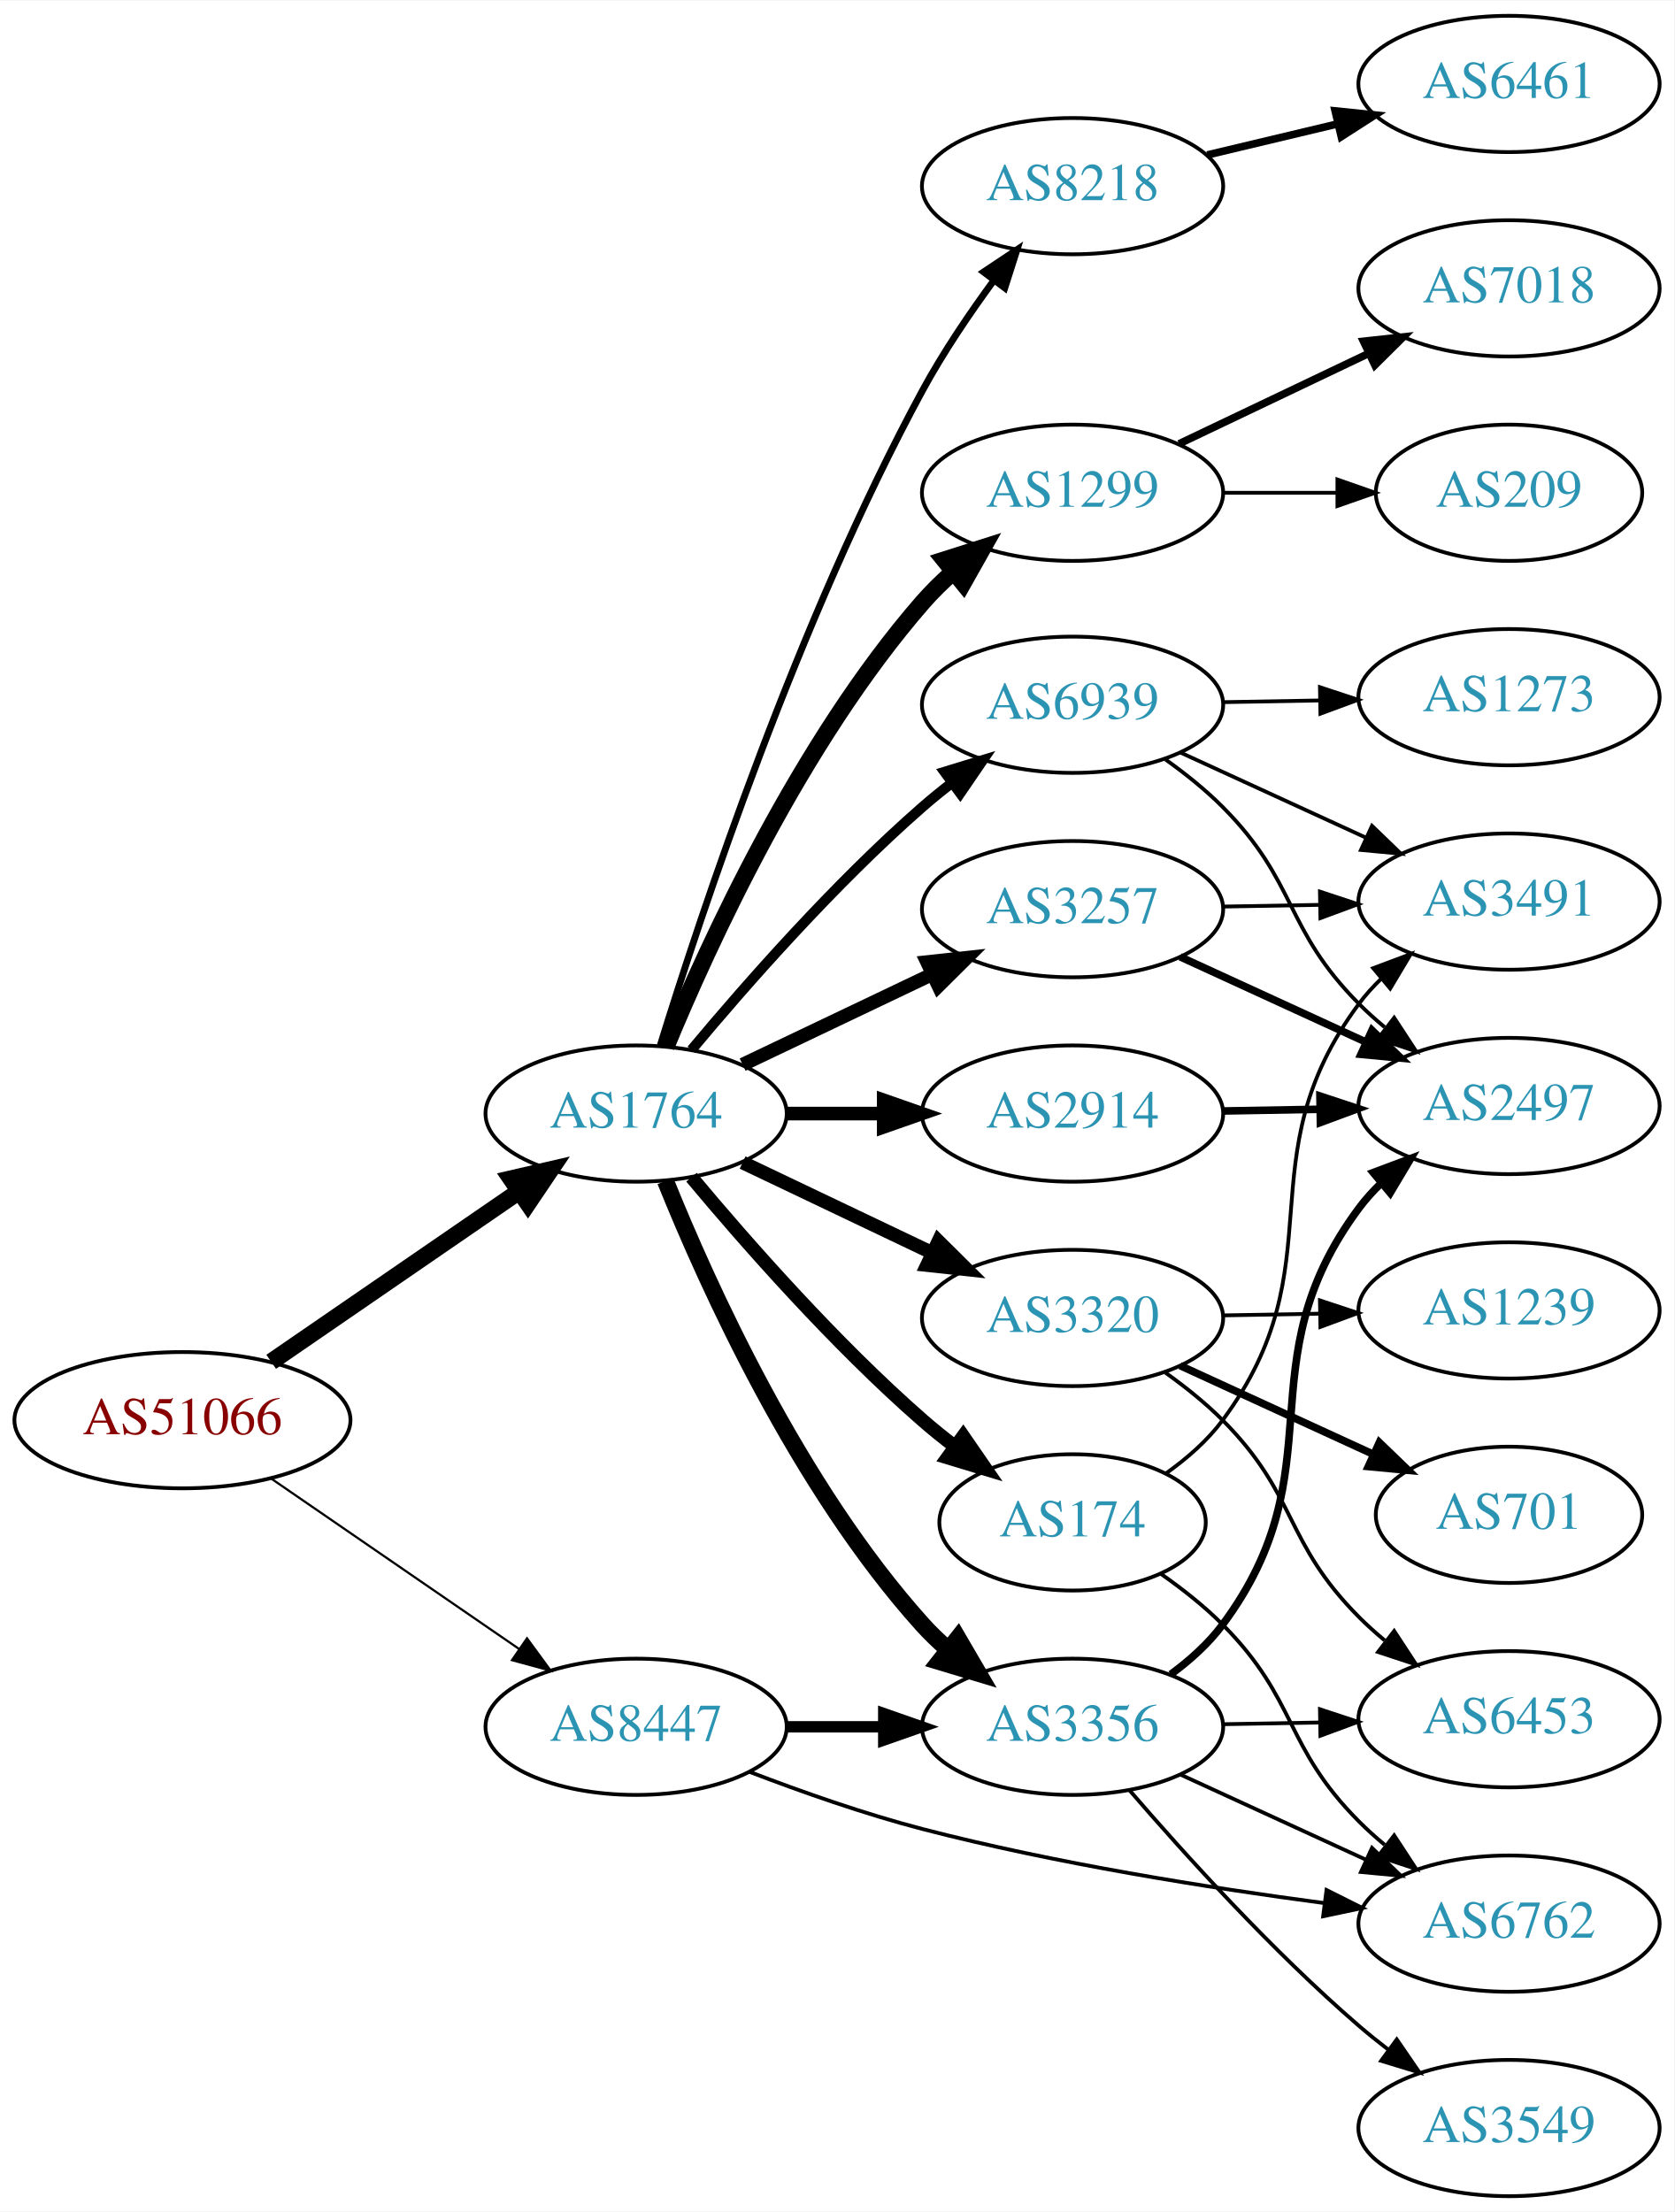
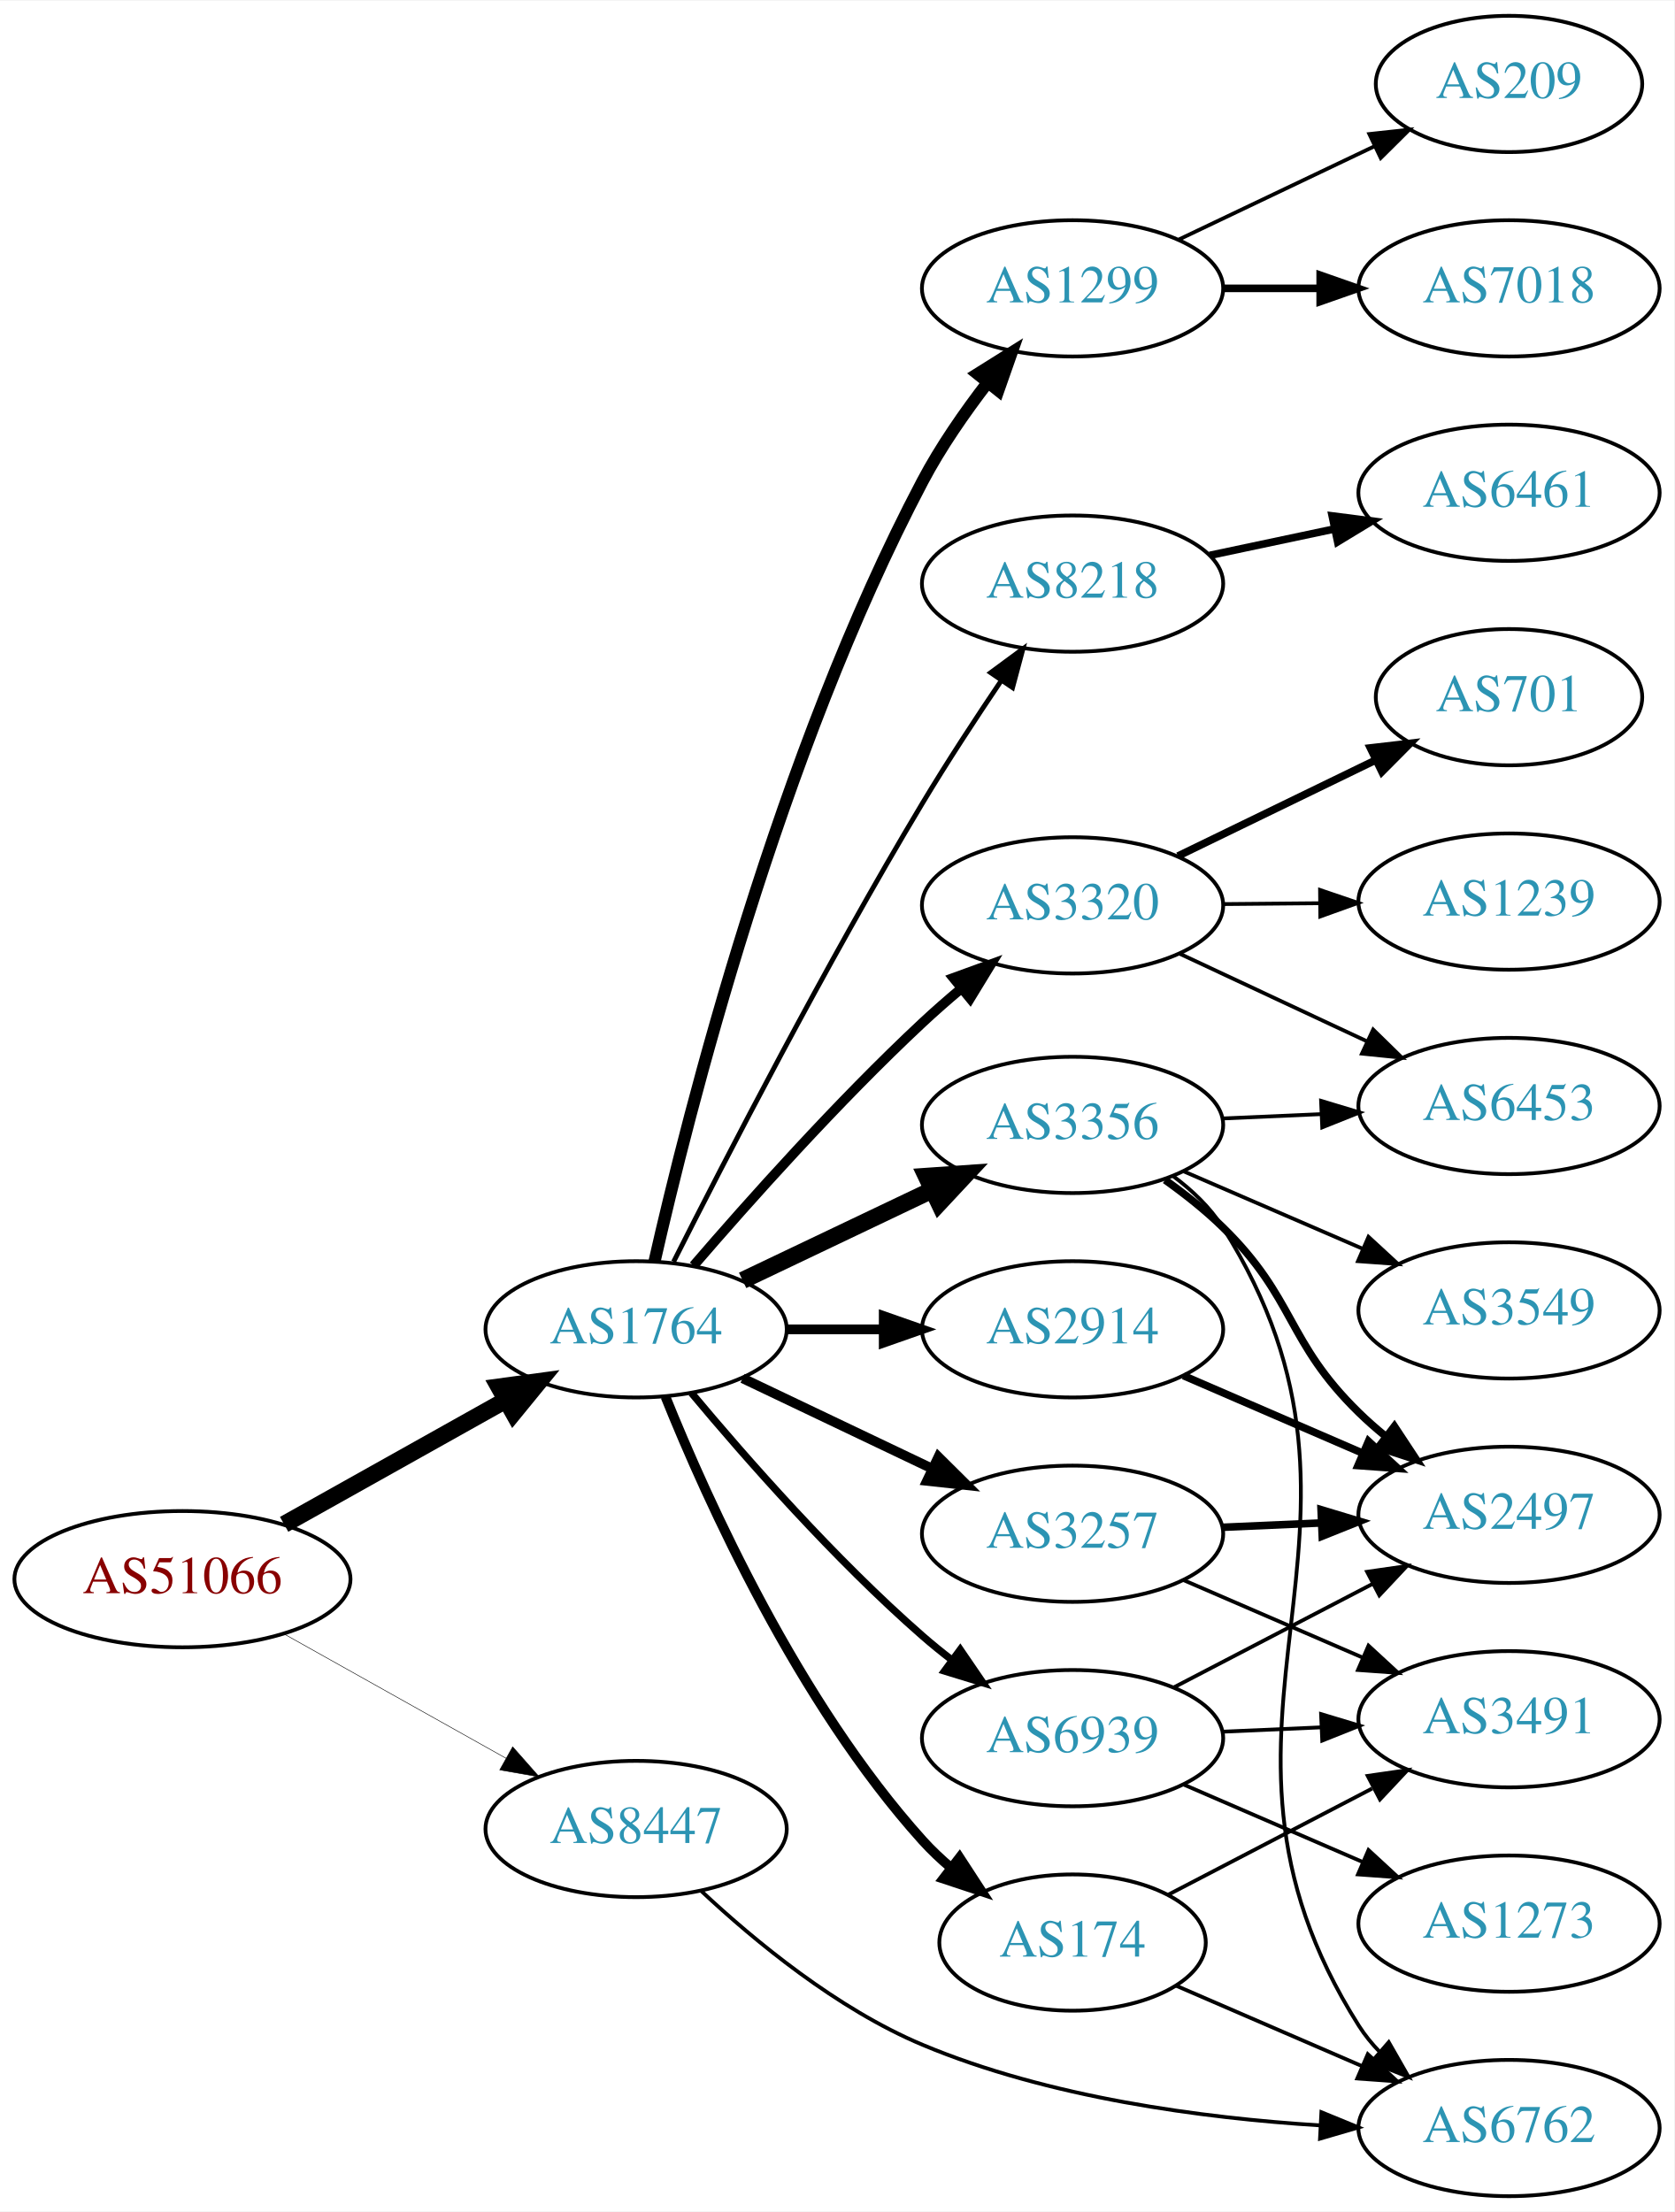
<svg xmlns="http://www.w3.org/2000/svg" xmlns:xlink="http://www.w3.org/1999/xlink" width="442pt" height="584pt" viewBox="0.00 0.00 442.27 584.00">
  <g id="graph0" class="graph" transform="scale(1 1) rotate(0) translate(4 580)">
    <polygon fill="white" stroke="none" points="-4,4 -4,-580 438.271,-580 438.271,4 -4,4" />
    <g id="node1" class="node">
      <g id="a_node1">
        <a xlink:href="/asn/51066" xlink:title="AS51066 ~ AUSTROCONTROL-AS [AT]">
-           <ellipse fill="#ffffff" stroke="black" cx="44.196" cy="-205" rx="44.393" ry="18" />
-           <text text-anchor="middle" x="44.196" y="-201.3" font-family="Times,serif" font-size="14.00" fill="#880000">AS51066</text>
+           <ellipse fill="#ffffff" stroke="black" cx="44.196" cy="-163" rx="44.393" ry="18" />
+           <text text-anchor="middle" x="44.196" y="-159.3" font-family="Times,serif" font-size="14.00" fill="#880000">AS51066</text>
        </a>
      </g>
    </g>
    <g id="node2" class="node">
      <g id="a_node2">
        <a xlink:href="/asn/1764" xlink:title="AS1764 ~ NEXTLAYER-AS [AT]">
-           <ellipse fill="#ffffff" stroke="black" cx="164.039" cy="-286" rx="39.794" ry="18" />
-           <text text-anchor="middle" x="164.039" y="-282.3" font-family="Times,serif" font-size="14.00" fill="#2c94b3">AS1764</text>
+           <ellipse fill="#ffffff" stroke="black" cx="164.039" cy="-229" rx="39.794" ry="18" />
+           <text text-anchor="middle" x="164.039" y="-225.3" font-family="Times,serif" font-size="14.00" fill="#2c94b3">AS1764</text>
        </a>
      </g>
    </g>
    <g id="edge1" class="edge">
-       <path fill="none" stroke="black" stroke-width="4.5" d="M67.639,-220.426C86.22,-233.198 112.781,-251.455 133.161,-265.463" />
-       <polygon fill="black" stroke="black" stroke-width="4.5" points="131.003,-268.758 141.475,-271.178 135.464,-262.269 131.003,-268.758" />
+       <path fill="none" stroke="black" stroke-width="4.5" d="M71.057,-177.484C88.291,-187.136 111.105,-199.914 129.7,-210.328" />
+       <polygon fill="black" stroke="black" stroke-width="4.5" points="127.798,-213.776 138.447,-215.227 131.646,-206.905 127.798,-213.776" />
    </g>
    <g id="node3" class="node">
      <g id="a_node3">
        <a xlink:href="/asn/8447" xlink:title="AS8447 ~ A1 Telekom Austria AG [AT]">
-           <ellipse fill="#ffffff" stroke="black" cx="164.039" cy="-124" rx="39.794" ry="18" />
-           <text text-anchor="middle" x="164.039" y="-120.3" font-family="Times,serif" font-size="14.00" fill="#2c94b3">AS8447</text>
+           <ellipse fill="#ffffff" stroke="black" cx="164.039" cy="-97" rx="39.794" ry="18" />
+           <text text-anchor="middle" x="164.039" y="-93.3" font-family="Times,serif" font-size="14.00" fill="#2c94b3">AS8447</text>
        </a>
      </g>
    </g>
    <g id="edge2" class="edge">
-       <path fill="none" stroke="black" stroke-width="0.581" d="M67.639,-189.574C86.22,-176.802 112.781,-158.545 133.161,-144.537" />
-       <polygon fill="black" stroke="black" stroke-width="0.581" points="135.216,-147.371 141.475,-138.822 131.251,-141.602 135.216,-147.371" />
+       <path fill="none" stroke="black" stroke-width="0.136" d="M71.057,-148.516C88.291,-138.864 111.105,-126.086 129.7,-115.672" />
+       <polygon fill="black" stroke="black" stroke-width="0.136" points="131.433,-118.713 138.447,-110.773 128.012,-112.606 131.433,-118.713" />
    </g>
    <g id="node4" class="node">
      <g id="a_node4">
-         <a xlink:href="/asn/1299" xlink:title="AS1299 ~ Telia Carrier [EU]">
-           <ellipse fill="#ffffff" stroke="black" cx="279.332" cy="-450" rx="39.794" ry="18" />
-           <text text-anchor="middle" x="279.332" y="-446.3" font-family="Times,serif" font-size="14.00" fill="#2c94b3">AS1299</text>
+         <a xlink:href="/asn/3257" xlink:title="AS3257 ~ GTT [DE]">
+           <ellipse fill="#ffffff" stroke="black" cx="279.332" cy="-175" rx="39.794" ry="18" />
+           <text text-anchor="middle" x="279.332" y="-171.3" font-family="Times,serif" font-size="14.00" fill="#2c94b3">AS3257</text>
        </a>
      </g>
    </g>
    <g id="edge3" class="edge">
-       <path fill="none" stroke="black" stroke-width="4.5" d="M171.938,-303.652C183.193,-330.928 207.513,-384.027 239.685,-421 242.142,-423.824 244.917,-426.545 247.824,-429.112" />
-       <polygon fill="black" stroke="black" stroke-width="4.5" points="245.458,-432.263 255.701,-435.517 250.426,-426.153 245.458,-432.263" />
+       <path fill="none" stroke="black" stroke-width="2.571" d="M192.175,-216.066C207.169,-208.919 225.99,-199.948 242.213,-192.215" />
+       <polygon fill="black" stroke="black" stroke-width="2.571" points="243.895,-195.291 251.417,-187.829 240.884,-188.972 243.895,-195.291" />
    </g>
    <g id="node5" class="node">
      <g id="a_node5">
-         <a xlink:href="/asn/2914" xlink:title="AS2914 ~ NTT America, Inc. [US]">
-           <ellipse fill="#ffffff" stroke="black" cx="279.332" cy="-286" rx="39.794" ry="18" />
-           <text text-anchor="middle" x="279.332" y="-282.3" font-family="Times,serif" font-size="14.00" fill="#2c94b3">AS2914</text>
+         <a xlink:href="/asn/1299" xlink:title="AS1299 ~ Telia Carrier [EU]">
+           <ellipse fill="#ffffff" stroke="black" cx="279.332" cy="-504" rx="39.794" ry="18" />
+           <text text-anchor="middle" x="279.332" y="-500.3" font-family="Times,serif" font-size="14.00" fill="#2c94b3">AS1299</text>
        </a>
      </g>
    </g>
    <g id="edge4" class="edge">
-       <path fill="none" stroke="black" stroke-width="3.6" d="M203.711,-286C211.914,-286 220.678,-286 229.21,-286" />
-       <polygon fill="black" stroke="black" stroke-width="3.6" points="229.449,-289.5 239.449,-286 229.449,-282.5 229.449,-289.5" />
+       <path fill="none" stroke="black" stroke-width="3.214" d="M168.903,-246.931C177.762,-285.989 201.746,-381.018 239.685,-453 244.452,-462.045 250.786,-471.177 256.945,-479.166" />
+       <polygon fill="black" stroke="black" stroke-width="3.214" points="254.249,-481.398 263.226,-487.025 259.717,-477.028 254.249,-481.398" />
    </g>
    <g id="node6" class="node">
      <g id="a_node6">
-         <a xlink:href="/asn/3356" xlink:title="AS3356 ~ Level 3 Parent, LLC [US]">
-           <ellipse fill="#ffffff" stroke="black" cx="279.332" cy="-124" rx="39.794" ry="18" />
-           <text text-anchor="middle" x="279.332" y="-120.3" font-family="Times,serif" font-size="14.00" fill="#2c94b3">AS3356</text>
+         <a xlink:href="/asn/3320" xlink:title="AS3320 ~ DTAG [DE]">
+           <ellipse fill="#ffffff" stroke="black" cx="279.332" cy="-341" rx="39.794" ry="18" />
+           <text text-anchor="middle" x="279.332" y="-337.3" font-family="Times,serif" font-size="14.00" fill="#2c94b3">AS3320</text>
        </a>
      </g>
    </g>
    <g id="edge5" class="edge">
-       <path fill="none" stroke="black" stroke-width="4.5" d="M171.786,-268.213C182.837,-240.757 206.891,-187.422 239.685,-151 241.688,-148.776 243.906,-146.637 246.239,-144.603" />
-       <polygon fill="black" stroke="black" stroke-width="4.5" points="249.04,-147.409 254.458,-138.127 244.166,-141.223 249.04,-147.409" />
+       <path fill="none" stroke="black" stroke-width="2.571" d="M179.222,-245.82C193.753,-262.698 217.321,-289.119 239.685,-310 242.868,-312.972 246.303,-315.98 249.767,-318.895" />
+       <polygon fill="black" stroke="black" stroke-width="2.571" points="247.838,-321.84 257.794,-325.465 252.272,-316.423 247.838,-321.84" />
    </g>
    <g id="node7" class="node">
      <g id="a_node7">
-         <a xlink:href="/asn/3257" xlink:title="AS3257 ~ GTT [DE]">
-           <ellipse fill="#ffffff" stroke="black" cx="279.332" cy="-340" rx="39.794" ry="18" />
-           <text text-anchor="middle" x="279.332" y="-336.3" font-family="Times,serif" font-size="14.00" fill="#2c94b3">AS3257</text>
+         <a xlink:href="/asn/3356" xlink:title="AS3356 ~ Level 3 Parent, LLC [US]">
+           <ellipse fill="#ffffff" stroke="black" cx="279.332" cy="-283" rx="39.794" ry="18" />
+           <text text-anchor="middle" x="279.332" y="-279.3" font-family="Times,serif" font-size="14.00" fill="#2c94b3">AS3356</text>
        </a>
      </g>
    </g>
    <g id="edge6" class="edge">
-       <path fill="none" stroke="black" stroke-width="3.6" d="M192.175,-298.934C207.169,-306.081 225.99,-315.052 242.213,-322.785" />
-       <polygon fill="black" stroke="black" stroke-width="3.6" points="240.884,-326.028 251.417,-327.171 243.895,-319.709 240.884,-326.028" />
+       <path fill="none" stroke="black" stroke-width="4.5" d="M192.175,-241.934C207.169,-249.081 225.99,-258.052 242.213,-265.785" />
+       <polygon fill="black" stroke="black" stroke-width="4.5" points="240.695,-269.423 251.417,-270.171 244.084,-262.314 240.695,-269.423" />
    </g>
    <g id="node8" class="node">
      <g id="a_node8">
-         <a xlink:href="/asn/3320" xlink:title="AS3320 ~ DTAG [DE]">
-           <ellipse fill="#ffffff" stroke="black" cx="279.332" cy="-232" rx="39.794" ry="18" />
-           <text text-anchor="middle" x="279.332" y="-228.3" font-family="Times,serif" font-size="14.00" fill="#2c94b3">AS3320</text>
+         <a xlink:href="/asn/174" xlink:title="AS174 ~ Cogent Communications [US]">
+           <ellipse fill="#ffffff" stroke="black" cx="279.332" cy="-67" rx="35.194" ry="18" />
+           <text text-anchor="middle" x="279.332" y="-63.3" font-family="Times,serif" font-size="14.00" fill="#2c94b3">AS174</text>
        </a>
      </g>
    </g>
    <g id="edge7" class="edge">
-       <path fill="none" stroke="black" stroke-width="3.6" d="M192.175,-273.066C207.169,-265.919 225.99,-256.948 242.213,-249.215" />
-       <polygon fill="black" stroke="black" stroke-width="3.6" points="243.895,-252.291 251.417,-244.829 240.884,-245.972 243.895,-252.291" />
+       <path fill="none" stroke="black" stroke-width="2.571" d="M171.786,-211.213C182.837,-183.757 206.891,-130.422 239.685,-94 242.001,-91.428 244.606,-88.969 247.341,-86.657" />
+       <polygon fill="black" stroke="black" stroke-width="2.571" points="249.479,-89.428 255.264,-80.552 245.207,-83.883 249.479,-89.428" />
    </g>
    <g id="node9" class="node">
      <g id="a_node9">
-         <a xlink:href="/asn/174" xlink:title="AS174 ~ Cogent Communications [US]">
-           <ellipse fill="#ffffff" stroke="black" cx="279.332" cy="-178" rx="35.194" ry="18" />
-           <text text-anchor="middle" x="279.332" y="-174.3" font-family="Times,serif" font-size="14.00" fill="#2c94b3">AS174</text>
+         <a xlink:href="/asn/8218" xlink:title="AS8218 ~ legacy Neotelecoms [FR]">
+           <ellipse fill="#ffffff" stroke="black" cx="279.332" cy="-426" rx="39.794" ry="18" />
+           <text text-anchor="middle" x="279.332" y="-422.3" font-family="Times,serif" font-size="14.00" fill="#2c94b3">AS8218</text>
        </a>
      </g>
    </g>
    <g id="edge8" class="edge">
-       <path fill="none" stroke="black" stroke-width="3.6" d="M178.669,-269.183C192.951,-252.071 216.498,-225.255 239.685,-205 242.355,-202.668 245.228,-200.352 248.158,-198.114" />
-       <polygon fill="black" stroke="black" stroke-width="3.6" points="250.436,-200.784 256.449,-192.061 246.309,-195.13 250.436,-200.784" />
+       <path fill="none" stroke="black" stroke-width="1.286" d="M173.939,-246.853C187.427,-273.603 214.182,-325.483 239.685,-368 246.184,-378.834 253.811,-390.48 260.564,-400.472" />
+       <polygon fill="black" stroke="black" stroke-width="1.286" points="257.696,-402.478 266.223,-408.765 263.478,-398.532 257.696,-402.478" />
    </g>
    <g id="node10" class="node">
      <g id="a_node10">
-         <a xlink:href="/asn/8218" xlink:title="AS8218 ~ legacy Neotelecoms [FR]">
-           <ellipse fill="#ffffff" stroke="black" cx="279.332" cy="-531" rx="39.794" ry="18" />
-           <text text-anchor="middle" x="279.332" y="-527.3" font-family="Times,serif" font-size="14.00" fill="#2c94b3">AS8218</text>
+         <a xlink:href="/asn/2914" xlink:title="AS2914 ~ NTT America, Inc. [US]">
+           <ellipse fill="#ffffff" stroke="black" cx="279.332" cy="-229" rx="39.794" ry="18" />
+           <text text-anchor="middle" x="279.332" y="-225.3" font-family="Times,serif" font-size="14.00" fill="#2c94b3">AS2914</text>
        </a>
      </g>
    </g>
    <g id="edge9" class="edge">
-       <path fill="none" stroke="black" stroke-width="1.8" d="M170.425,-304.034C181.137,-338.711 206.932,-416.596 239.685,-477 245.099,-486.984 252.069,-497.281 258.596,-506.171" />
-       <polygon fill="black" stroke="black" stroke-width="1.8" points="255.839,-508.328 264.653,-514.208 261.429,-504.115 255.839,-508.328" />
+       <path fill="none" stroke="black" stroke-width="2.571" d="M203.711,-229C211.914,-229 220.678,-229 229.21,-229" />
+       <polygon fill="black" stroke="black" stroke-width="2.571" points="229.449,-232.5 239.449,-229 229.449,-225.5 229.449,-232.5" />
    </g>
    <g id="node11" class="node">
      <g id="a_node11">
        <a xlink:href="/asn/6939" xlink:title="AS6939 ~ Hurricane Electric LLC [US]">
-           <ellipse fill="#ffffff" stroke="black" cx="279.332" cy="-394" rx="39.794" ry="18" />
-           <text text-anchor="middle" x="279.332" y="-390.3" font-family="Times,serif" font-size="14.00" fill="#2c94b3">AS6939</text>
+           <ellipse fill="#ffffff" stroke="black" cx="279.332" cy="-121" rx="39.794" ry="18" />
+           <text text-anchor="middle" x="279.332" y="-117.3" font-family="Times,serif" font-size="14.00" fill="#2c94b3">AS6939</text>
        </a>
      </g>
    </g>
    <g id="edge10" class="edge">
-       <path fill="none" stroke="black" stroke-width="2.7" d="M178.669,-302.817C192.951,-319.929 216.498,-346.745 239.685,-367 242.151,-369.154 244.789,-371.294 247.487,-373.372" />
-       <polygon fill="black" stroke="black" stroke-width="2.7" points="245.512,-376.264 255.641,-379.37 249.66,-370.625 245.512,-376.264" />
-     </g>
-     <g id="edge26" class="edge">
-       <path fill="none" stroke="black" stroke-width="3" d="M203.711,-124C211.914,-124 220.678,-124 229.21,-124" />
-       <polygon fill="black" stroke="black" stroke-width="3" points="229.449,-127.5 239.449,-124 229.449,-120.5 229.449,-127.5" />
+       <path fill="none" stroke="black" stroke-width="1.929" d="M178.669,-212.183C192.951,-195.071 216.498,-168.255 239.685,-148 242.151,-145.846 244.789,-143.706 247.487,-141.628" />
+       <polygon fill="black" stroke="black" stroke-width="1.929" points="249.66,-144.375 255.641,-135.63 245.512,-138.736 249.66,-144.375" />
    </g>
    <g id="node20" class="node">
      <g id="a_node20">
        <a xlink:href="/asn/6762" xlink:title="AS6762 ~ TELECOM ITALIA SPARKLE S.p.A. [IT]">
-           <ellipse fill="#ffffff" stroke="black" cx="394.625" cy="-72" rx="39.794" ry="18" />
-           <text text-anchor="middle" x="394.625" y="-68.3" font-family="Times,serif" font-size="14.00" fill="#2c94b3">AS6762</text>
-         </a>
-       </g>
-     </g>
-     <g id="edge27" class="edge">
-       <path fill="none" stroke="black" d="M194.068,-112.075C207.724,-106.836 224.345,-100.983 239.685,-97 274.767,-87.891 315.253,-81.473 345.898,-77.421" />
-       <polygon fill="black" stroke="black" points="346.419,-80.883 355.892,-76.138 345.527,-73.941 346.419,-80.883" />
+           <ellipse fill="#ffffff" stroke="black" cx="394.625" cy="-18" rx="39.794" ry="18" />
+           <text text-anchor="middle" x="394.625" y="-14.3" font-family="Times,serif" font-size="14.00" fill="#2c94b3">AS6762</text>
+         </a>
+       </g>
+     </g>
+     <g id="edge26" class="edge">
+       <path fill="none" stroke="black" d="M181.233,-80.64C195.378,-67.402 217.129,-49.458 239.685,-40 273.014,-26.025 313.58,-20.649 344.701,-18.701" />
+       <polygon fill="black" stroke="black" points="345.067,-22.187 354.869,-18.165 344.698,-15.197 345.067,-22.187" />
+     </g>
+     <g id="node17" class="node">
+       <g id="a_node17">
+         <a xlink:href="/asn/2497" xlink:title="AS2497 ~ Internet Initiative Japan Inc. [JP]">
+           <ellipse fill="#ffffff" stroke="black" cx="394.625" cy="-180" rx="39.794" ry="18" />
+           <text text-anchor="middle" x="394.625" y="-176.3" font-family="Times,serif" font-size="14.00" fill="#2c94b3">AS2497</text>
+         </a>
+       </g>
+     </g>
+     <g id="edge16" class="edge">
+       <path fill="none" stroke="black" stroke-width="2" d="M319.004,-176.707C327.389,-177.077 336.361,-177.473 345.071,-177.857" />
+       <polygon fill="black" stroke="black" stroke-width="2" points="344.982,-181.357 355.127,-178.301 345.291,-174.363 344.982,-181.357" />
+     </g>
+     <g id="node18" class="node">
+       <g id="a_node18">
+         <a xlink:href="/asn/3491" xlink:title="AS3491 ~ PCCW Global, Inc. [US]">
+           <ellipse fill="#ffffff" stroke="black" cx="394.625" cy="-126" rx="39.794" ry="18" />
+           <text text-anchor="middle" x="394.625" y="-122.3" font-family="Times,serif" font-size="14.00" fill="#2c94b3">AS3491</text>
+         </a>
+       </g>
+     </g>
+     <g id="edge17" class="edge">
+       <path fill="none" stroke="black" d="M308.628,-162.762C322.957,-156.564 340.546,-148.957 355.999,-142.273" />
+       <polygon fill="black" stroke="black" points="357.507,-145.434 365.296,-138.252 354.729,-139.01 357.507,-145.434" />
    </g>
    <g id="node12" class="node">
      <g id="a_node12">
        <a xlink:href="/asn/7018" xlink:title="AS7018 ~ AT&amp;T Services, Inc. [US]">
          <ellipse fill="#ffffff" stroke="black" cx="394.625" cy="-504" rx="39.794" ry="18" />
          <text text-anchor="middle" x="394.625" y="-500.3" font-family="Times,serif" font-size="14.00" fill="#2c94b3">AS7018</text>
        </a>
      </g>
    </g>
    <g id="edge11" class="edge">
-       <path fill="none" stroke="black" stroke-width="2" d="M307.468,-462.934C322.462,-470.081 341.283,-479.052 357.506,-486.785" />
-       <polygon fill="black" stroke="black" stroke-width="2" points="356.177,-490.028 366.71,-491.171 359.188,-483.709 356.177,-490.028" />
+       <path fill="none" stroke="black" stroke-width="2" d="M319.004,-504C327.207,-504 335.971,-504 344.503,-504" />
+       <polygon fill="black" stroke="black" stroke-width="2" points="344.742,-507.5 354.742,-504 344.742,-500.5 344.742,-507.5" />
    </g>
    <g id="node13" class="node">
      <g id="a_node13">
        <a xlink:href="/asn/209" xlink:title="AS209 ~ CenturyLink Communications, LLC [US]">
-           <ellipse fill="#ffffff" stroke="black" cx="394.625" cy="-450" rx="35.194" ry="18" />
-           <text text-anchor="middle" x="394.625" y="-446.3" font-family="Times,serif" font-size="14.00" fill="#2c94b3">AS209</text>
+           <ellipse fill="#ffffff" stroke="black" cx="394.625" cy="-558" rx="35.194" ry="18" />
+           <text text-anchor="middle" x="394.625" y="-554.3" font-family="Times,serif" font-size="14.00" fill="#2c94b3">AS209</text>
        </a>
      </g>
    </g>
    <g id="edge12" class="edge">
-       <path fill="none" stroke="black" d="M319.004,-450C328.709,-450 339.2,-450 349.163,-450" />
-       <polygon fill="black" stroke="black" points="349.299,-453.5 359.299,-450 349.299,-446.5 349.299,-453.5" />
+       <path fill="none" stroke="black" d="M307.468,-516.934C322.9,-524.29 342.385,-533.577 358.92,-541.459" />
+       <polygon fill="black" stroke="black" points="357.729,-544.768 368.262,-545.911 360.741,-538.449 357.729,-544.768" />
    </g>
    <g id="node14" class="node">
      <g id="a_node14">
-         <a xlink:href="/asn/2497" xlink:title="AS2497 ~ Internet Initiative Japan Inc. [JP]">
+         <a xlink:href="/asn/1239" xlink:title="AS1239 ~ Sprint [US]">
+           <ellipse fill="#ffffff" stroke="black" cx="394.625" cy="-342" rx="39.794" ry="18" />
+           <text text-anchor="middle" x="394.625" y="-338.3" font-family="Times,serif" font-size="14.00" fill="#2c94b3">AS1239</text>
+         </a>
+       </g>
+     </g>
+     <g id="edge13" class="edge">
+       <path fill="none" stroke="black" d="M319.004,-341.341C327.207,-341.414 335.971,-341.491 344.503,-341.566" />
+       <polygon fill="black" stroke="black" points="344.712,-345.068 354.742,-341.657 344.773,-338.069 344.712,-345.068" />
+     </g>
+     <g id="node15" class="node">
+       <g id="a_node15">
+         <a xlink:href="/asn/701" xlink:title="AS701 ~ UUNET [US]">
+           <ellipse fill="#ffffff" stroke="black" cx="394.625" cy="-396" rx="35.194" ry="18" />
+           <text text-anchor="middle" x="394.625" y="-392.3" font-family="Times,serif" font-size="14.00" fill="#2c94b3">AS701</text>
+         </a>
+       </g>
+     </g>
+     <g id="edge14" class="edge">
+       <path fill="none" stroke="black" stroke-width="2" d="M307.18,-354.034C322.715,-361.576 342.429,-371.146 359.107,-379.243" />
+       <polygon fill="black" stroke="black" stroke-width="2" points="357.996,-382.594 368.521,-383.813 361.053,-376.297 357.996,-382.594" />
+     </g>
+     <g id="node16" class="node">
+       <g id="a_node16">
+         <a xlink:href="/asn/6453" xlink:title="AS6453 ~ TATA COMMUNICATIONS (AMERICA) INC [US]">
          <ellipse fill="#ffffff" stroke="black" cx="394.625" cy="-288" rx="39.794" ry="18" />
-           <text text-anchor="middle" x="394.625" y="-284.3" font-family="Times,serif" font-size="14.00" fill="#2c94b3">AS2497</text>
-         </a>
-       </g>
-     </g>
-     <g id="edge22" class="edge">
-       <path fill="none" stroke="black" stroke-width="2" d="M319.004,-286.683C327.207,-286.828 335.971,-286.982 344.503,-287.133" />
-       <polygon fill="black" stroke="black" stroke-width="2" points="344.682,-290.636 354.742,-287.314 344.805,-283.638 344.682,-290.636" />
+           <text text-anchor="middle" x="394.625" y="-284.3" font-family="Times,serif" font-size="14.00" fill="#2c94b3">AS6453</text>
+         </a>
+       </g>
+     </g>
+     <g id="edge15" class="edge">
+       <path fill="none" stroke="black" d="M307.468,-328.305C322.353,-321.342 341.008,-312.615 357.151,-305.063" />
+       <polygon fill="black" stroke="black" points="358.742,-308.183 366.317,-300.775 355.776,-301.842 358.742,-308.183" />
+     </g>
+     <g id="edge20" class="edge">
+       <path fill="none" stroke="black" d="M319.004,-284.707C327.389,-285.077 336.361,-285.473 345.071,-285.857" />
+       <polygon fill="black" stroke="black" points="344.982,-289.357 355.127,-286.301 345.291,-282.363 344.982,-289.357" />
    </g>
    <g id="edge19" class="edge">
-       <path fill="none" stroke="black" stroke-width="2" d="M305.283,-137.867C310.358,-141.597 315.27,-146.006 318.978,-151 349.642,-192.302 324.314,-219.698 354.978,-261 356.716,-263.341 358.719,-265.554 360.879,-267.628" />
-       <polygon fill="black" stroke="black" stroke-width="2" points="358.754,-270.413 368.673,-274.133 363.239,-265.039 358.754,-270.413" />
-     </g>
-     <g id="node18" class="node">
-       <g id="a_node18">
-         <a xlink:href="/asn/6453" xlink:title="AS6453 ~ TATA COMMUNICATIONS (AMERICA) INC [US]">
-           <ellipse fill="#ffffff" stroke="black" cx="394.625" cy="-126" rx="39.794" ry="18" />
-           <text text-anchor="middle" x="394.625" y="-122.3" font-family="Times,serif" font-size="14.00" fill="#2c94b3">AS6453</text>
-         </a>
-       </g>
-     </g>
-     <g id="edge20" class="edge">
-       <path fill="none" stroke="black" d="M319.004,-124.683C327.207,-124.828 335.971,-124.982 344.503,-125.133" />
-       <polygon fill="black" stroke="black" points="344.682,-128.636 354.742,-125.314 344.805,-121.638 344.682,-128.636" />
+       <path fill="none" stroke="black" stroke-width="2" d="M303.776,-268.461C309.038,-264.709 314.41,-260.46 318.978,-256 338.313,-237.12 335.643,-225.88 354.978,-207 357.119,-204.909 359.437,-202.865 361.837,-200.897" />
+       <polygon fill="black" stroke="black" stroke-width="2" points="364.348,-203.384 370.18,-194.539 360.105,-197.817 364.348,-203.384" />
    </g>
    <g id="node19" class="node">
      <g id="a_node19">
        <a xlink:href="/asn/3549" xlink:title="AS3549 ~ Level 3 Parent, LLC [US]">
-           <ellipse fill="#ffffff" stroke="black" cx="394.625" cy="-18" rx="39.794" ry="18" />
-           <text text-anchor="middle" x="394.625" y="-14.3" font-family="Times,serif" font-size="14.00" fill="#2c94b3">AS3549</text>
+           <ellipse fill="#ffffff" stroke="black" cx="394.625" cy="-234" rx="39.794" ry="18" />
+           <text text-anchor="middle" x="394.625" y="-230.3" font-family="Times,serif" font-size="14.00" fill="#2c94b3">AS3549</text>
        </a>
      </g>
    </g>
    <g id="edge18" class="edge">
-       <path fill="none" stroke="black" d="M294.306,-107.323C308.674,-90.649 332.117,-64.72 354.978,-45 357.457,-42.862 360.105,-40.732 362.808,-38.661" />
-       <polygon fill="black" stroke="black" points="364.979,-41.41 370.972,-32.673 360.838,-35.766 364.979,-41.41" />
+       <path fill="none" stroke="black" d="M308.628,-270.762C322.957,-264.564 340.546,-256.957 355.999,-250.273" />
+       <polygon fill="black" stroke="black" points="357.507,-253.434 365.296,-246.252 354.729,-247.01 357.507,-253.434" />
    </g>
    <g id="edge21" class="edge">
-       <path fill="none" stroke="black" d="M307.757,-111.412C322.537,-104.628 340.973,-96.166 356.969,-88.824" />
-       <polygon fill="black" stroke="black" points="358.431,-92.004 366.059,-84.652 355.511,-85.643 358.431,-92.004" />
-     </g>
-     <g id="edge13" class="edge">
-       <path fill="none" stroke="black" stroke-width="2" d="M307.757,-327.412C322.537,-320.628 340.973,-312.166 356.969,-304.824" />
-       <polygon fill="black" stroke="black" stroke-width="2" points="358.431,-308.005 366.059,-300.652 355.511,-301.643 358.431,-308.005" />
-     </g>
-     <g id="node15" class="node">
-       <g id="a_node15">
-         <a xlink:href="/asn/3491" xlink:title="AS3491 ~ PCCW Global, Inc. [US]">
-           <ellipse fill="#ffffff" stroke="black" cx="394.625" cy="-342" rx="39.794" ry="18" />
-           <text text-anchor="middle" x="394.625" y="-338.3" font-family="Times,serif" font-size="14.00" fill="#2c94b3">AS3491</text>
-         </a>
-       </g>
-     </g>
-     <g id="edge14" class="edge">
-       <path fill="none" stroke="black" d="M319.004,-340.683C327.207,-340.828 335.971,-340.982 344.503,-341.133" />
-       <polygon fill="black" stroke="black" points="344.682,-344.636 354.742,-341.314 344.805,-337.638 344.682,-344.636" />
-     </g>
-     <g id="node16" class="node">
-       <g id="a_node16">
-         <a xlink:href="/asn/1239" xlink:title="AS1239 ~ Sprint [US]">
-           <ellipse fill="#ffffff" stroke="black" cx="394.625" cy="-234" rx="39.794" ry="18" />
-           <text text-anchor="middle" x="394.625" y="-230.3" font-family="Times,serif" font-size="14.00" fill="#2c94b3">AS1239</text>
-         </a>
-       </g>
-     </g>
-     <g id="edge15" class="edge">
-       <path fill="none" stroke="black" d="M319.004,-232.683C327.207,-232.828 335.971,-232.982 344.503,-233.133" />
-       <polygon fill="black" stroke="black" points="344.682,-236.636 354.742,-233.314 344.805,-229.638 344.682,-236.636" />
-     </g>
-     <g id="node17" class="node">
-       <g id="a_node17">
-         <a xlink:href="/asn/701" xlink:title="AS701 ~ UUNET [US]">
-           <ellipse fill="#ffffff" stroke="black" cx="394.625" cy="-180" rx="35.194" ry="18" />
-           <text text-anchor="middle" x="394.625" y="-176.3" font-family="Times,serif" font-size="14.00" fill="#2c94b3">AS701</text>
-         </a>
-       </g>
-     </g>
-     <g id="edge16" class="edge">
-       <path fill="none" stroke="black" stroke-width="2" d="M307.757,-219.412C323.085,-212.377 342.344,-203.537 358.736,-196.013" />
-       <polygon fill="black" stroke="black" stroke-width="2" points="360.377,-199.111 368.005,-191.759 357.457,-192.75 360.377,-199.111" />
-     </g>
-     <g id="edge17" class="edge">
-       <path fill="none" stroke="black" d="M303.868,-217.553C309.126,-213.798 314.474,-209.524 318.978,-205 338.812,-185.081 335.144,-172.919 354.978,-153 357.09,-150.879 359.386,-148.814 361.772,-146.831" />
-       <polygon fill="black" stroke="black" points="364.288,-149.312 370.088,-140.447 360.025,-143.76 364.288,-149.312" />
+       <path fill="none" stroke="black" d="M305.843,-269.518C310.889,-265.768 315.648,-261.254 318.978,-256 369.913,-175.651 304.044,-125.349 354.978,-45 356.539,-42.537 358.414,-40.237 360.486,-38.102" />
+       <polygon fill="black" stroke="black" points="362.855,-40.68 368.114,-31.482 358.267,-35.393 362.855,-40.68" />
+     </g>
+     <g id="edge22" class="edge">
+       <path fill="none" stroke="black" d="M304.636,-79.657C320.325,-87.828 340.993,-98.591 358.461,-107.688" />
+       <polygon fill="black" stroke="black" points="357.299,-111.029 367.785,-112.543 360.532,-104.82 357.299,-111.029" />
    </g>
    <g id="edge23" class="edge">
-       <path fill="none" stroke="black" d="M304.078,-190.996C309.574,-194.905 314.977,-199.611 318.978,-205 349.642,-246.302 324.314,-273.698 354.978,-315 356.716,-317.341 358.719,-319.554 360.879,-321.628" />
-       <polygon fill="black" stroke="black" points="358.754,-324.413 368.673,-328.133 363.239,-319.039 358.754,-324.413" />
-     </g>
-     <g id="edge24" class="edge">
-       <path fill="none" stroke="black" d="M302.656,-164.411C308.299,-160.454 314.127,-155.872 318.978,-151 338.812,-131.081 335.144,-118.919 354.978,-99 357.09,-96.879 359.386,-94.814 361.772,-92.831" />
-       <polygon fill="black" stroke="black" points="364.288,-95.312 370.088,-86.447 360.025,-89.76 364.288,-95.312" />
+       <path fill="none" stroke="black" d="M306.608,-55.635C321.252,-49.301 339.741,-41.305 355.906,-34.313" />
+       <polygon fill="black" stroke="black" points="357.32,-37.515 365.109,-30.333 354.541,-31.09 357.32,-37.515" />
    </g>
    <g id="node21" class="node">
      <g id="a_node21">
        <a xlink:href="/asn/6461" xlink:title="AS6461 ~ Zayo Bandwidth [US]">
-           <ellipse fill="#ffffff" stroke="black" cx="394.625" cy="-558" rx="39.794" ry="18" />
-           <text text-anchor="middle" x="394.625" y="-554.3" font-family="Times,serif" font-size="14.00" fill="#2c94b3">AS6461</text>
-         </a>
-       </g>
+           <ellipse fill="#ffffff" stroke="black" cx="394.625" cy="-450" rx="39.794" ry="18" />
+           <text text-anchor="middle" x="394.625" y="-446.3" font-family="Times,serif" font-size="14.00" fill="#2c94b3">AS6461</text>
+         </a>
+       </g>
+     </g>
+     <g id="edge24" class="edge">
+       <path fill="none" stroke="black" stroke-width="2" d="M315.557,-433.462C326.001,-435.675 337.584,-438.128 348.561,-440.454" />
+       <polygon fill="black" stroke="black" stroke-width="2" points="347.913,-443.894 358.421,-442.542 349.363,-437.046 347.913,-443.894" />
    </g>
    <g id="edge25" class="edge">
-       <path fill="none" stroke="black" stroke-width="2" d="M314.939,-539.248C325.81,-541.838 337.964,-544.735 349.407,-547.462" />
-       <polygon fill="black" stroke="black" stroke-width="2" points="348.69,-550.889 359.229,-549.803 350.313,-544.08 348.69,-550.889" />
-     </g>
-     <g id="edge30" class="edge">
-       <path fill="none" stroke="black" d="M303.868,-379.553C309.126,-375.798 314.474,-371.524 318.978,-367 338.812,-347.081 335.144,-334.919 354.978,-315 357.09,-312.879 359.386,-310.814 361.772,-308.831" />
-       <polygon fill="black" stroke="black" points="364.288,-311.312 370.088,-302.447 360.025,-305.76 364.288,-311.312" />
+       <path fill="none" stroke="black" stroke-width="2" d="M308.628,-216.762C322.957,-210.564 340.546,-202.957 355.999,-196.273" />
+       <polygon fill="black" stroke="black" stroke-width="2" points="357.507,-199.434 365.296,-192.252 354.729,-193.01 357.507,-199.434" />
    </g>
    <g id="edge29" class="edge">
-       <path fill="none" stroke="black" d="M307.757,-381.412C322.537,-374.628 340.973,-366.166 356.969,-358.824" />
-       <polygon fill="black" stroke="black" points="358.431,-362.005 366.059,-354.652 355.511,-355.643 358.431,-362.005" />
+       <path fill="none" stroke="black" d="M306.04,-134.388C321.573,-142.478 341.585,-152.899 358.557,-161.738" />
+       <polygon fill="black" stroke="black" points="357.14,-164.946 367.626,-166.461 360.373,-158.737 357.14,-164.946" />
+     </g>
+     <g id="edge27" class="edge">
+       <path fill="none" stroke="black" d="M319.004,-122.707C327.389,-123.077 336.361,-123.473 345.071,-123.857" />
+       <polygon fill="black" stroke="black" points="344.982,-127.357 355.127,-124.301 345.291,-120.363 344.982,-127.357" />
    </g>
    <g id="node22" class="node">
      <g id="a_node22">
-         <a xlink:href="/asn/1273" xlink:title="AS1273 ~ Vodafone Group PLC [EU]">
-           <ellipse fill="#ffffff" stroke="black" cx="394.625" cy="-396" rx="39.794" ry="18" />
-           <text text-anchor="middle" x="394.625" y="-392.3" font-family="Times,serif" font-size="14.00" fill="#2c94b3">AS1273</text>
+         <a xlink:href="/asn/1273" xlink:title="AS1273 ~ RIPE Network Coordination Centre [NL]">
+           <ellipse fill="#ffffff" stroke="black" cx="394.625" cy="-72" rx="39.794" ry="18" />
+           <text text-anchor="middle" x="394.625" y="-68.3" font-family="Times,serif" font-size="14.00" fill="#2c94b3">AS1273</text>
        </a>
      </g>
    </g>
    <g id="edge28" class="edge">
-       <path fill="none" stroke="black" d="M319.004,-394.683C327.207,-394.828 335.971,-394.982 344.503,-395.133" />
-       <polygon fill="black" stroke="black" points="344.682,-398.636 354.742,-395.314 344.805,-391.638 344.682,-398.636" />
+       <path fill="none" stroke="black" d="M308.628,-108.762C322.957,-102.564 340.546,-94.957 355.999,-88.273" />
+       <polygon fill="black" stroke="black" points="357.507,-91.434 365.296,-84.252 354.729,-85.01 357.507,-91.434" />
    </g>
  </g>
</svg>
